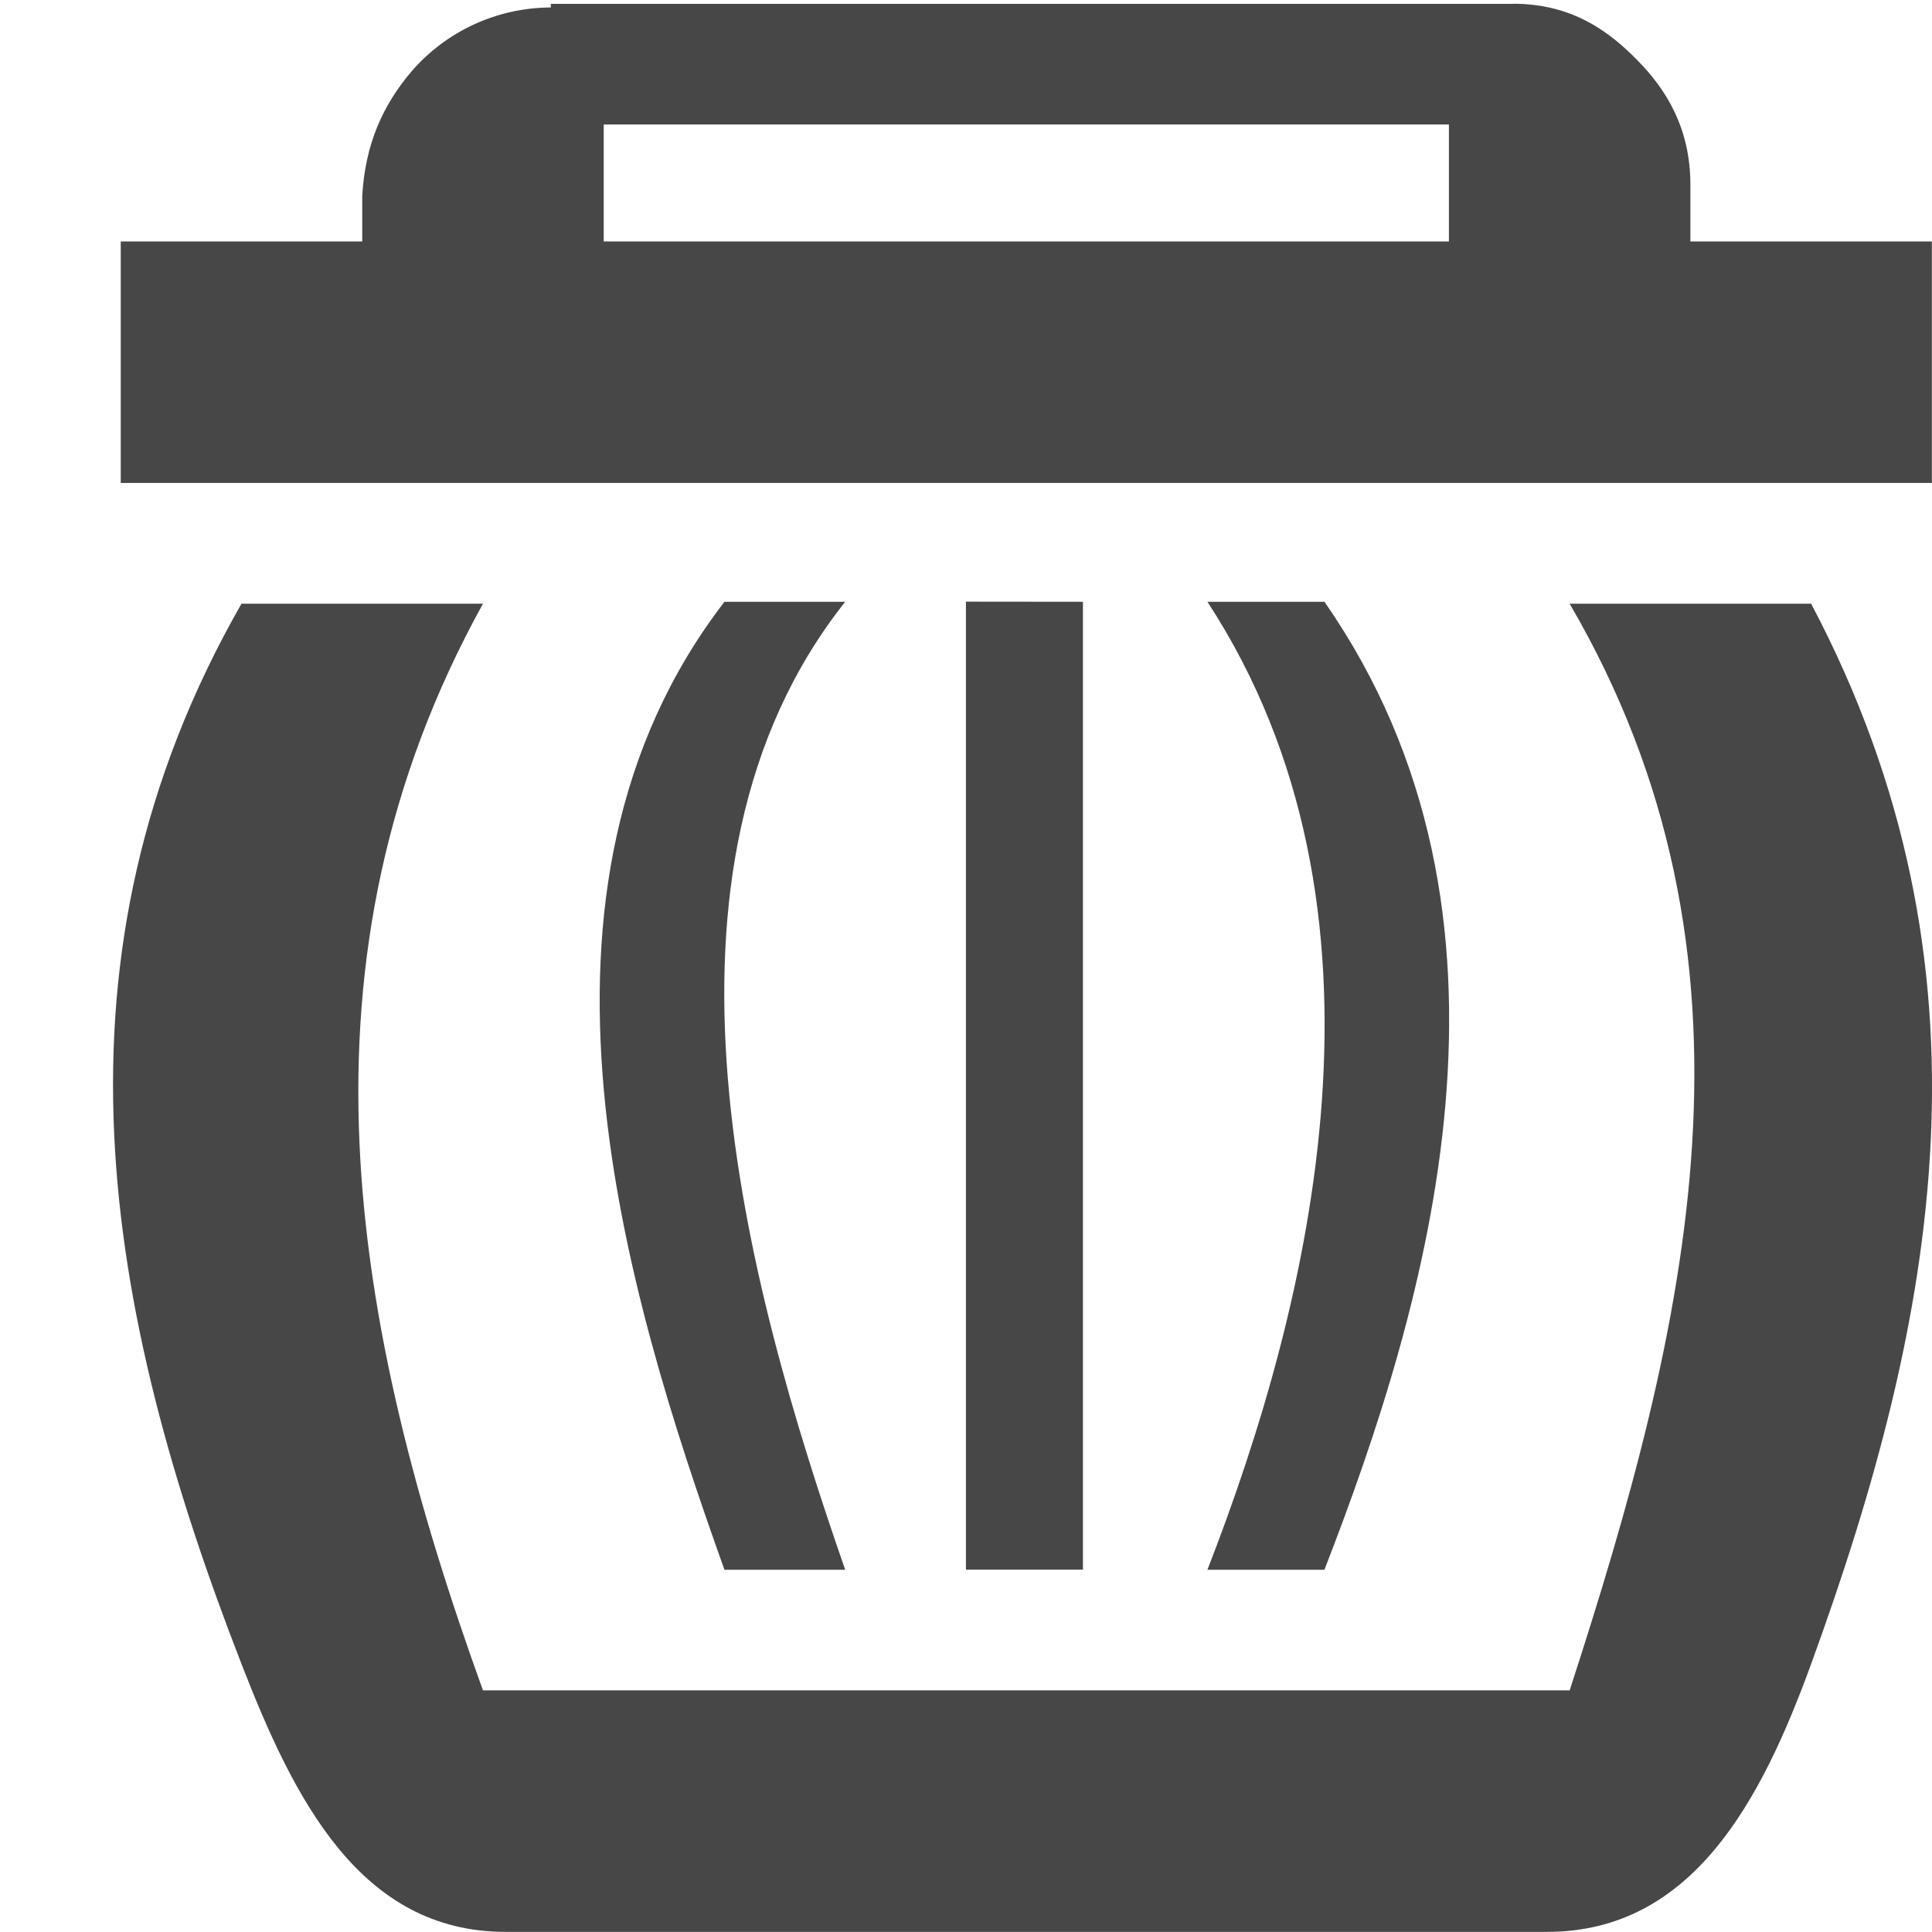
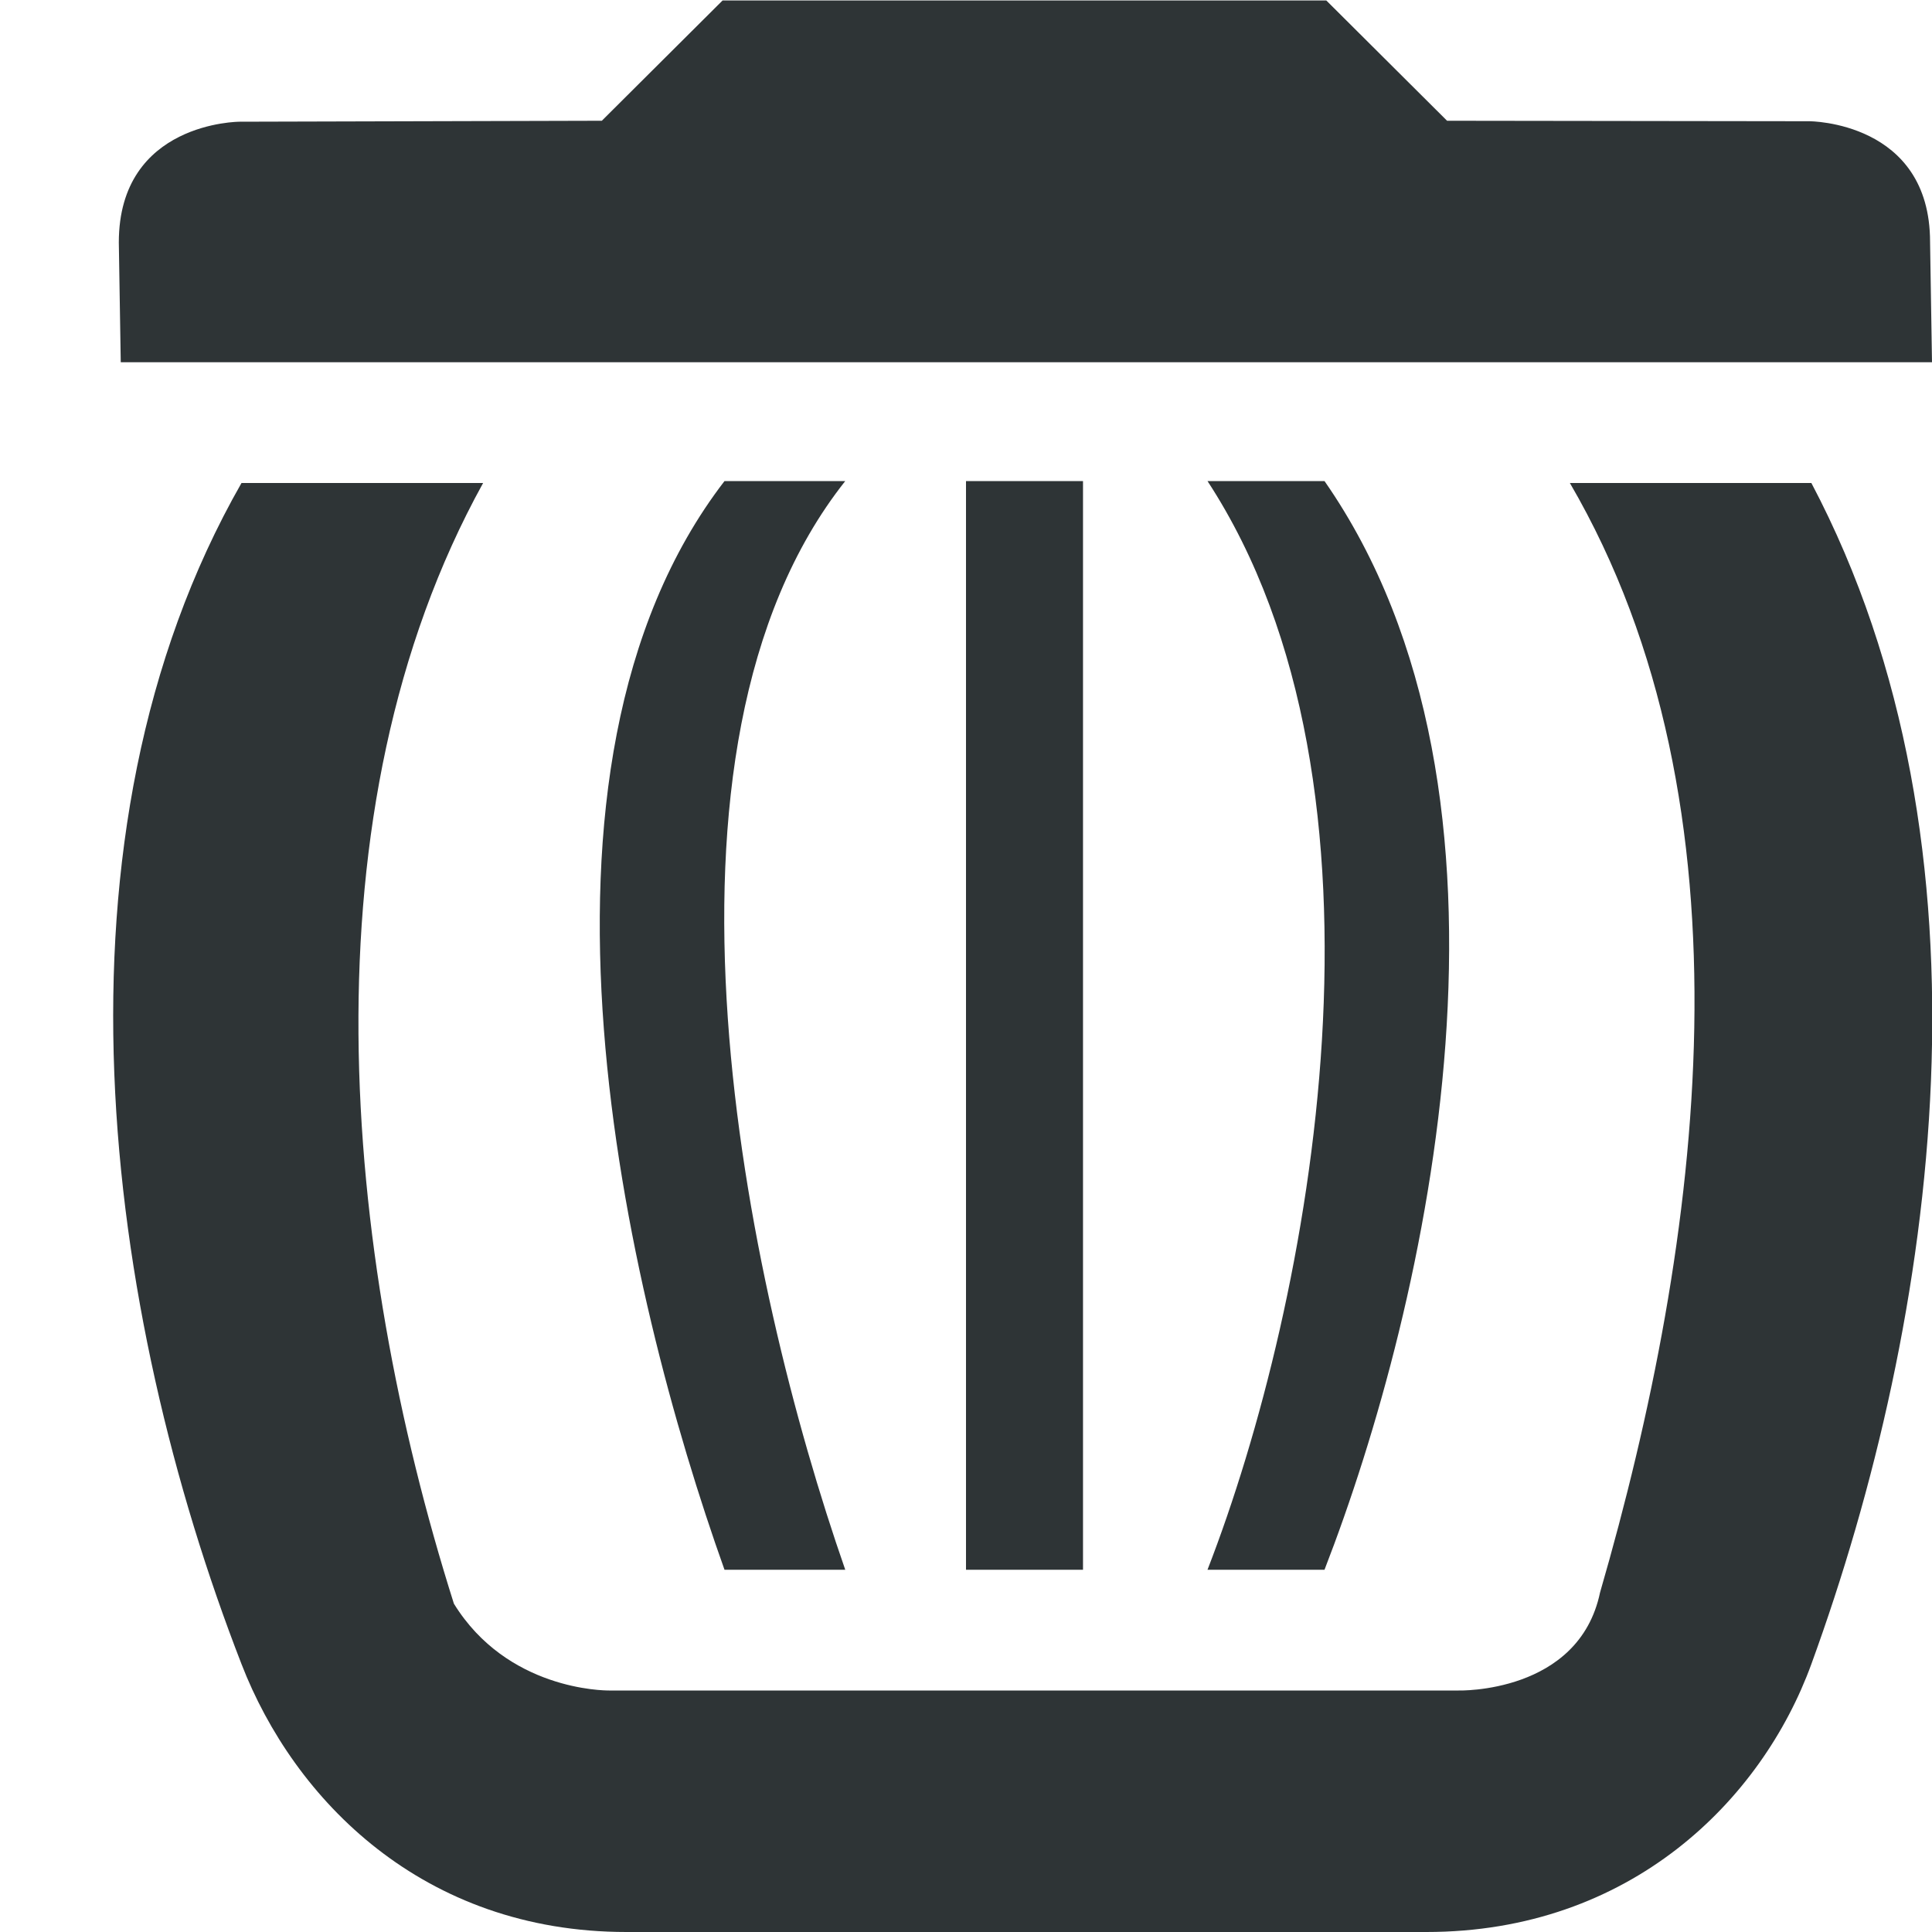
- <svg xmlns="http://www.w3.org/2000/svg" width="16.001" height="16">
-   <path d="M12 2v-.969H5V2zm.531-1.969c.49 0 .796.229 1.031.469.236.24.438.559.438 1.031V2h2v2H1V2h2v-.375c.024-.43.17-.752.406-1.031A1.53 1.53 0 014.562.062v-.03h7.969zM4 5H2C.326 7.927.862 10.854 2 13.781 2.435 14.901 2.982 16 4.188 16h8.625c1.205 0 1.776-1.09 2.187-2.219C16.042 10.92 16.599 8.027 15 5h-2c1.721 2.948.985 5.97 0 9H4c-1.096-3.033-1.631-6.05 0-9zm4.969-.016V13H8V4.983zM7 4.984c-1.762 2.223-.83 5.631 0 8.017H6c-.825-2.309-1.84-5.628 0-8.017zm3.969 0c1.817 2.609.856 5.813 0 8.017H10c.865-2.222 1.663-5.47 0-8.017z" style="line-height:normal;text-indent:0;text-align:start;text-decoration-line:none;text-transform:none;marker:none" color="#bebebe" font-weight="400" font-family="Bitstream Vera Sans" overflow="visible" fill="#474747" />
+ <svg xmlns="http://www.w3.org/2000/svg" height="16px" viewBox="0 0 16 16" width="16px">
+   <path d="m 5.984 0.004 l -1 0.996 l -3 0.008 s -1 0 -1 1 l 0.016 0.992 h 15 l -0.016 -0.996 c 0 -1 -1 -1 -1 -1 l -3 -0.004 l -1 -0.996 z m 0.016 3.98 c -1.84 2.391 -0.824 6.707 0 9.016 h 1 c -0.832 -2.387 -1.762 -6.793 0 -9.016 z m 2 0 v 9.016 h 0.969 v -9.016 z m 2 0 c 1.664 2.547 0.863 6.793 0 9.016 h 0.969 c 0.855 -2.203 1.816 -6.406 0 -9.016 z m -8 0.016 c -1.672 2.926 -1.137 6.855 0 9.781 c 0.434 1.121 1.5 2.219 3.188 2.219 h 6.625 c 1.688 0 2.777 -1.09 3.188 -2.219 c 1.043 -2.863 1.598 -6.754 0 -9.781 h -2 c 1.57 2.691 1.094 6.277 0.25 9.188 c -0.176 0.84 -1.172 0.812 -1.172 0.812 h -7.035 c -0.043 0 -0.844 -0.004 -1.285 -0.719 c -0.926 -2.926 -1.262 -6.559 0.242 -9.281 z m 0 0" fill="#2e3436" />
</svg>
